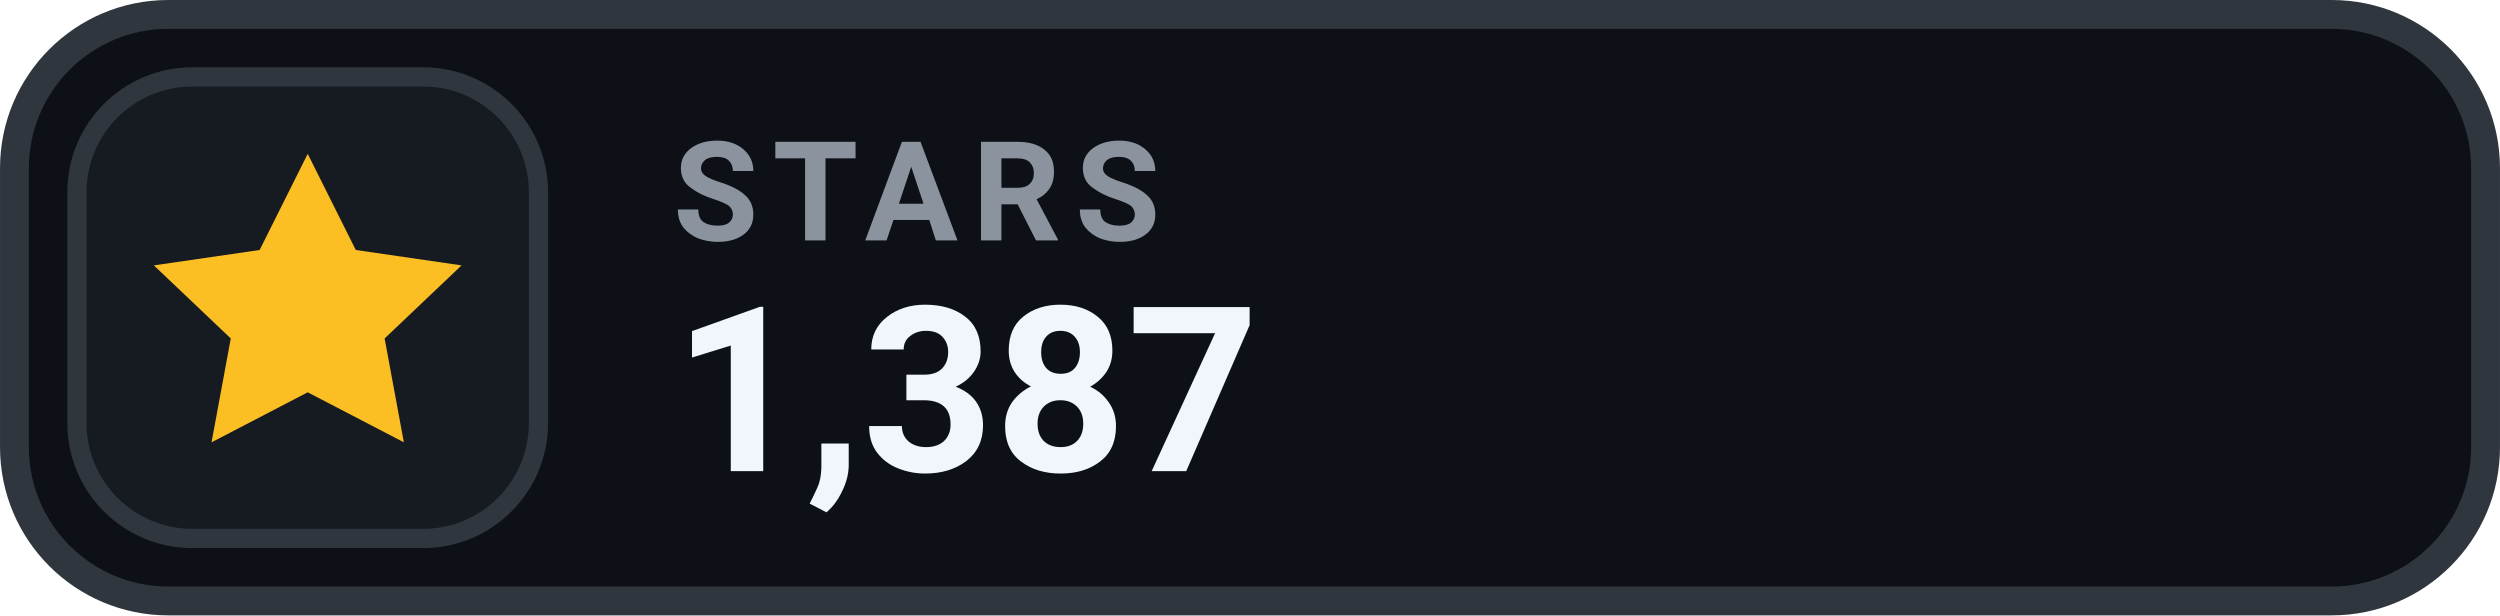
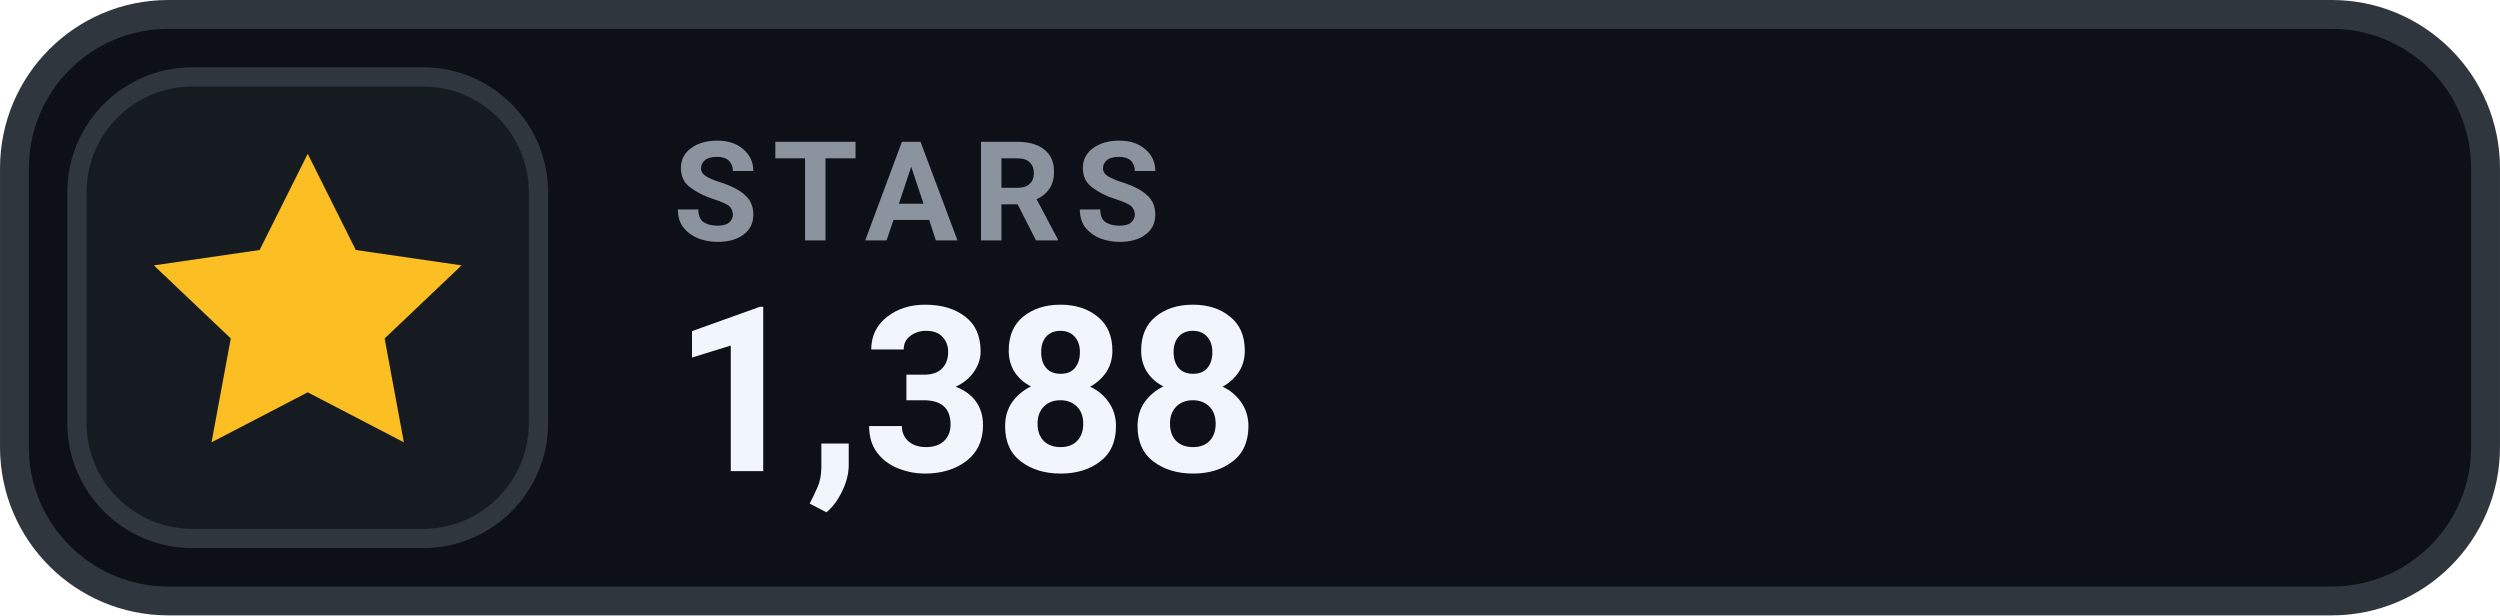
- <svg xmlns="http://www.w3.org/2000/svg" width="126" height="31.015" viewBox="0 0 130 32" role="img" aria-label="STARS 1,387">
+ <svg xmlns="http://www.w3.org/2000/svg" width="126" height="31.015" viewBox="0 0 130 32" role="img" aria-label="STARS 1,388">
  <rect x=".75" y=".75" width="128.5" height="30.5" rx="8" fill="#0D1117" stroke="#30363D" stroke-width="1.5" />
  <rect x="4" y="4" width="24" height="24" rx="6" fill="#161B22" stroke="#30363D" stroke-width="1" />
  <g transform="translate(16 16)" style="color:#FBBF24;">
    <path d="M0 -8 l2.5 5 5.5 .8 -4 3.8 1 5.4 -5 -2.6 -5 2.6 1 -5.4 -4 -3.8 5.5 -.8 Z" fill="currentColor" />
  </g>
  <text x="35" y="12.5" fill="#8B949E" font-family="-apple-system,BlinkMacSystemFont,'Segoe UI',Roboto,Helvetica,Arial,sans-serif" font-size="7.2" font-weight="700" letter-spacing=".75">STARS</text>
-   <text x="35" y="24.5" fill="#F0F6FC" font-family="-apple-system,BlinkMacSystemFont,'Segoe UI',Roboto,Helvetica,Arial,sans-serif" font-size="12" font-weight="700">1,387</text>
+   <text x="35" y="24.5" fill="#F0F6FC" font-family="-apple-system,BlinkMacSystemFont,'Segoe UI',Roboto,Helvetica,Arial,sans-serif" font-size="12" font-weight="700">1,388</text>
</svg>
